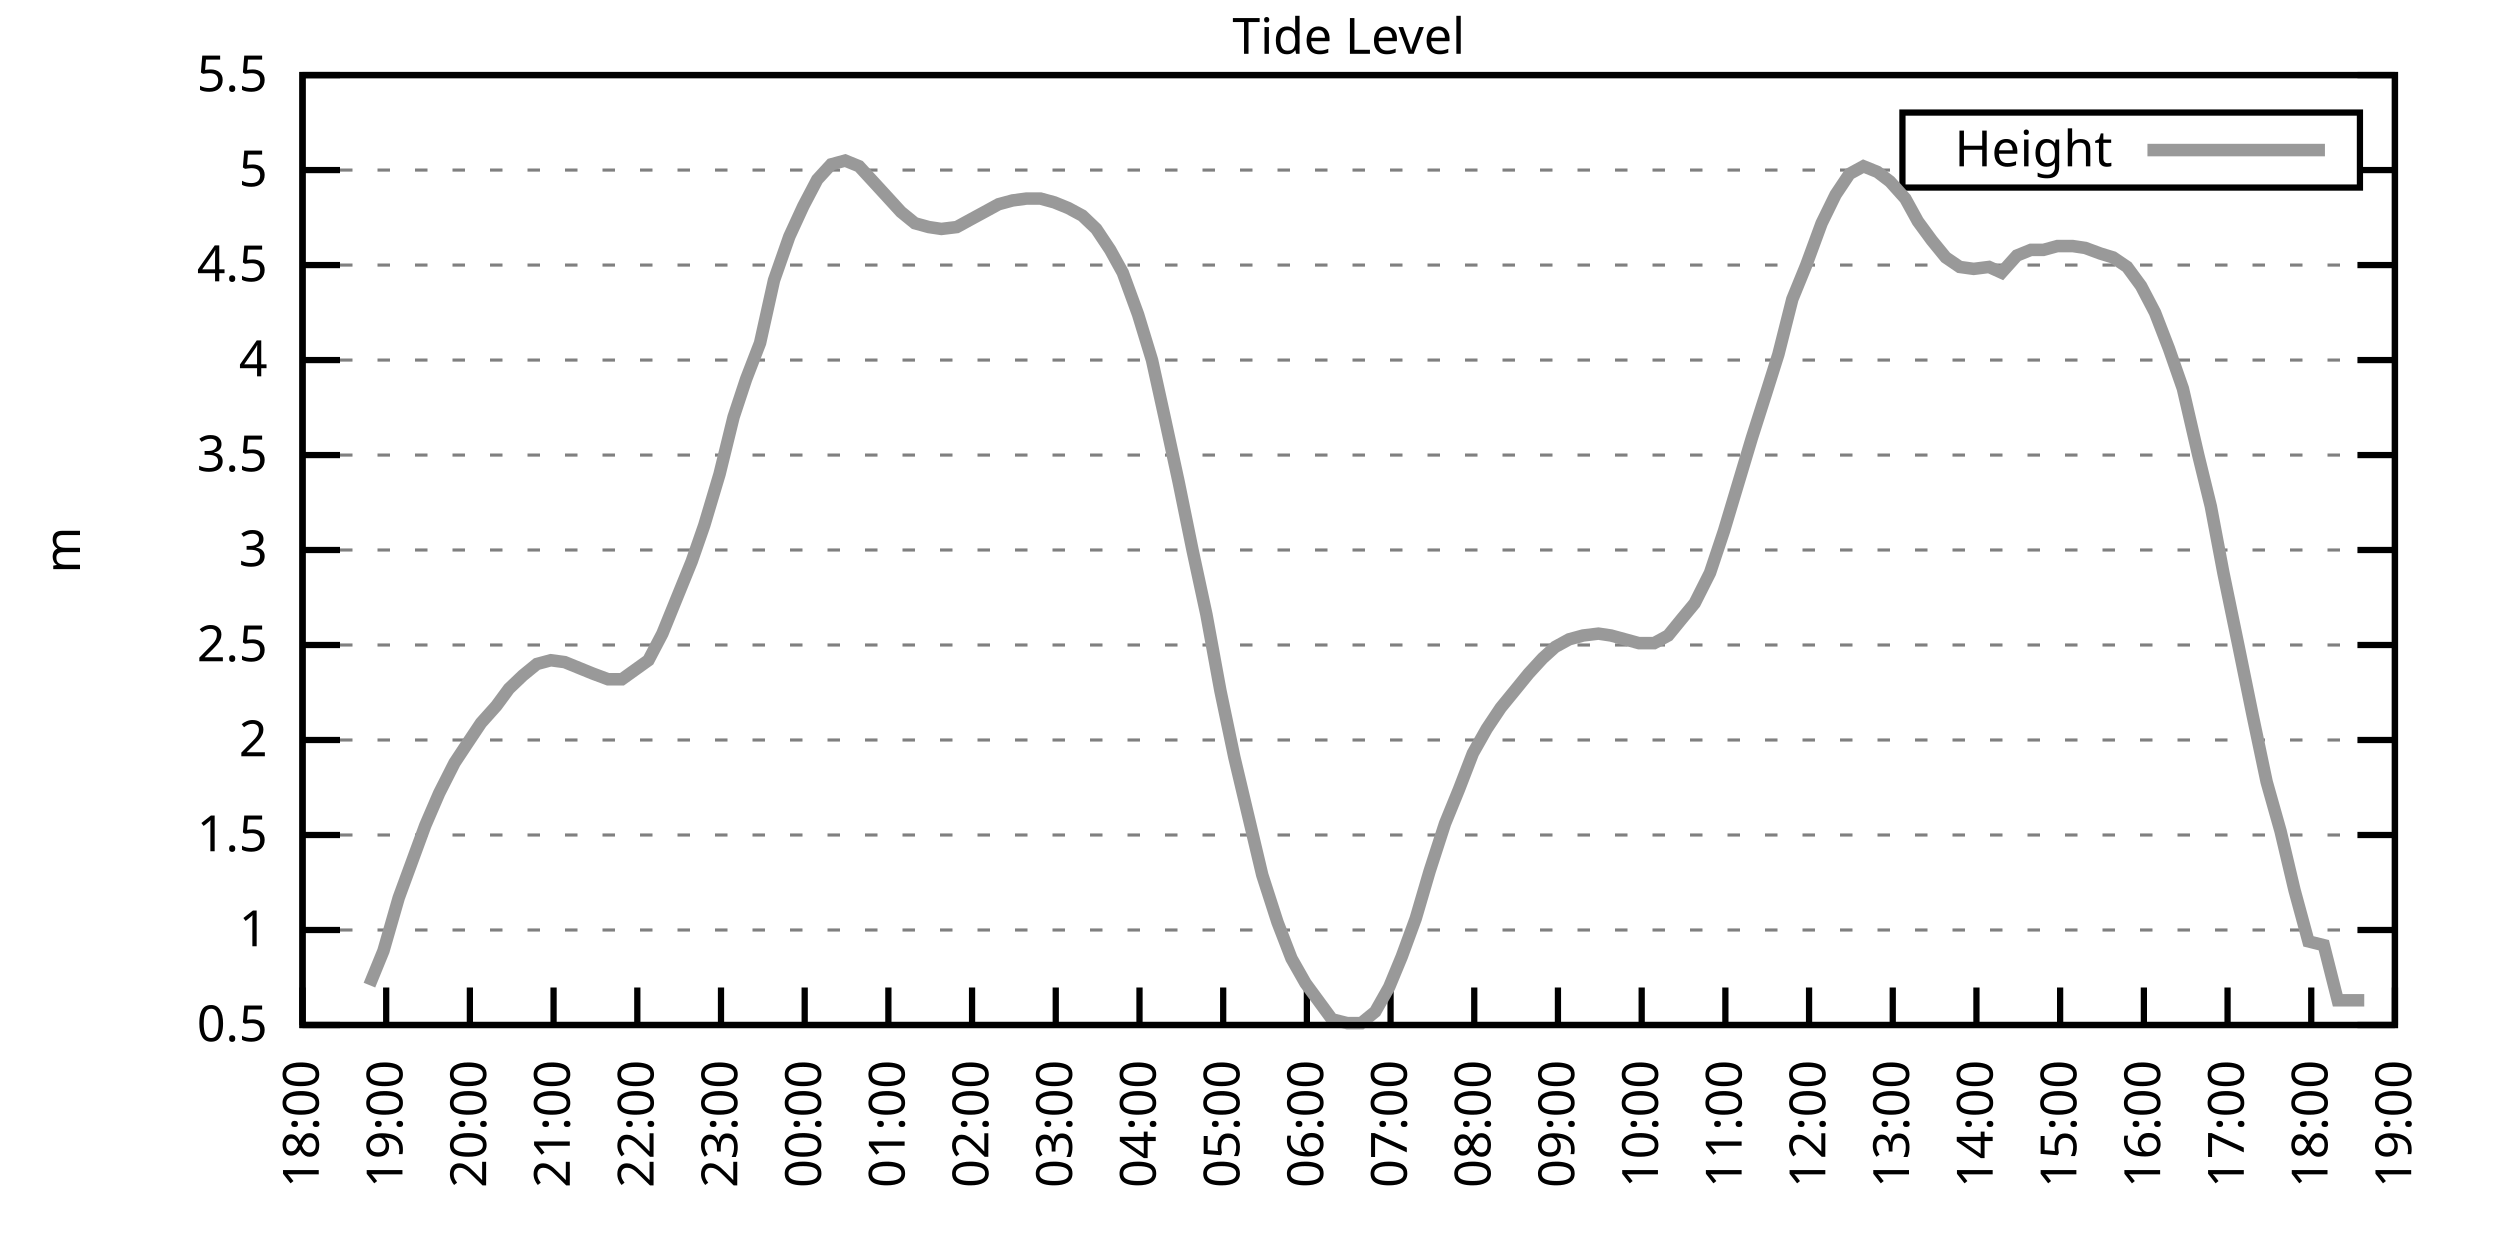
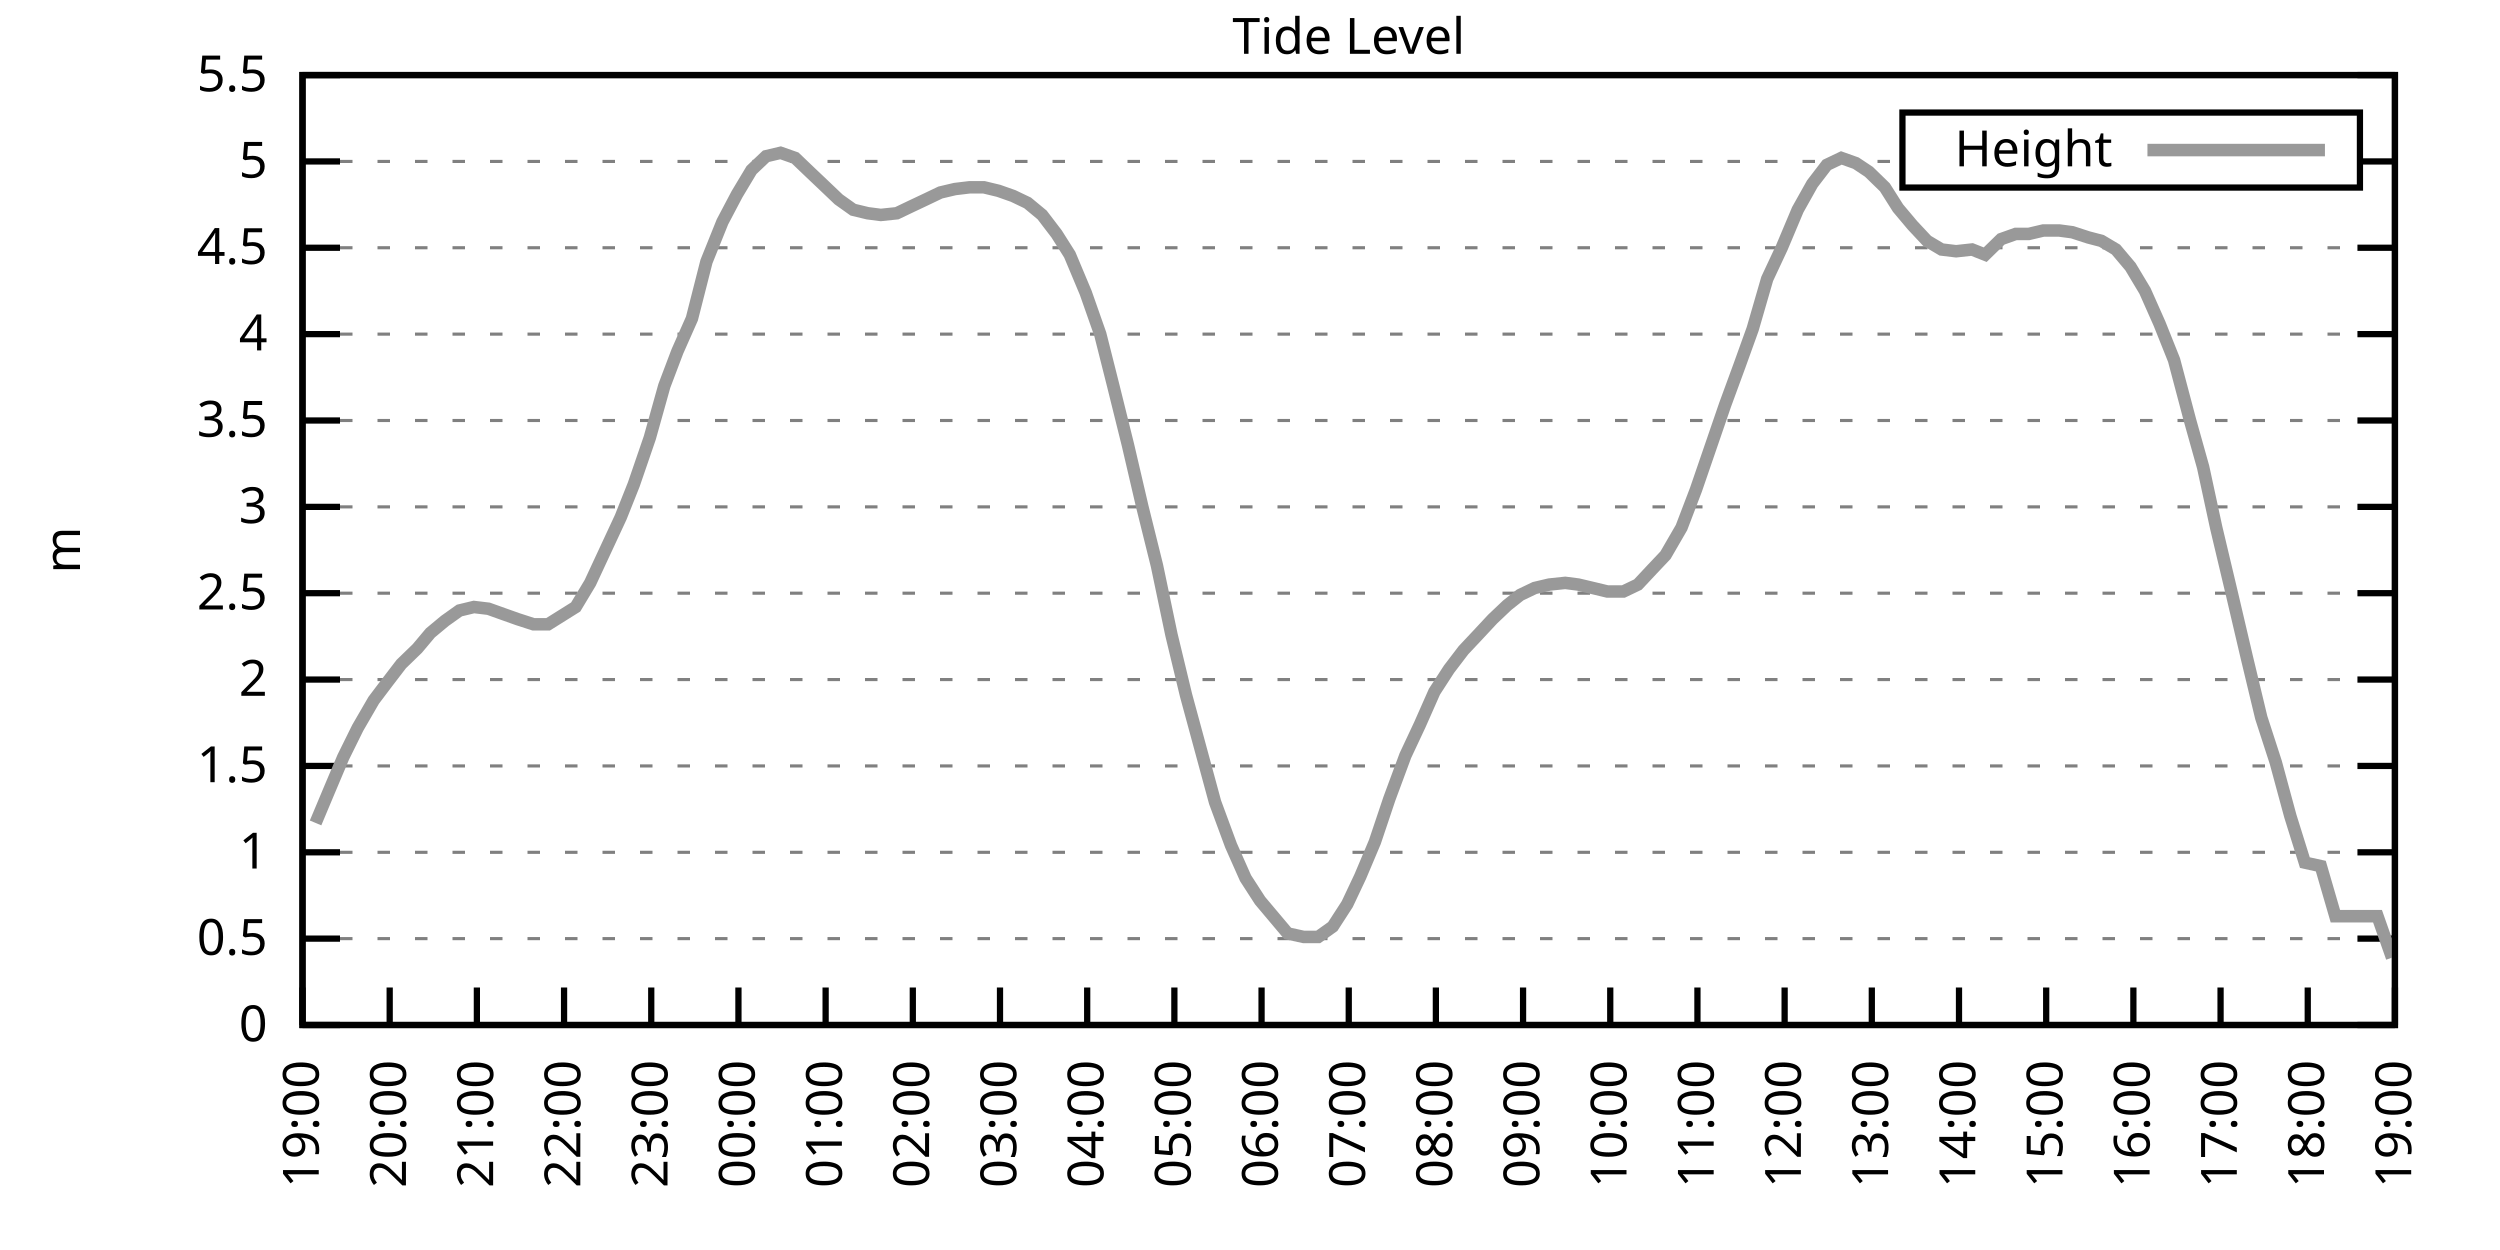
<svg xmlns="http://www.w3.org/2000/svg" xmlns:xlink="http://www.w3.org/1999/xlink" width="400" height="200" viewBox="0 0 400 200">
  <g id="gnuplot_canvas">
    <rect x="0" y="0" width="400" height="200" fill="none" />
    <defs>
      <circle id="gpDot" r="0.5" stroke-width="0.5" stroke="currentColor" />
      <path id="gpPt0" stroke-width="0.333" stroke="currentColor" d="M-1,0 h2 M0,-1 v2" />
      <path id="gpPt1" stroke-width="0.333" stroke="currentColor" d="M-1,-1 L1,1 M1,-1 L-1,1" />
      <path id="gpPt2" stroke-width="0.333" stroke="currentColor" d="M-1,0 L1,0 M0,-1 L0,1 M-1,-1 L1,1 M-1,1 L1,-1" />
      <rect id="gpPt3" stroke-width="0.333" stroke="currentColor" x="-1" y="-1" width="2" height="2" />
      <rect id="gpPt4" stroke-width="0.333" stroke="currentColor" fill="currentColor" x="-1" y="-1" width="2" height="2" />
      <circle id="gpPt5" stroke-width="0.333" stroke="currentColor" cx="0" cy="0" r="1" />
      <use xlink:href="#gpPt5" id="gpPt6" fill="currentColor" stroke="none" />
      <path id="gpPt7" stroke-width="0.333" stroke="currentColor" d="M0,-1.33 L-1.33,0.67 L1.33,0.67 z" />
      <use xlink:href="#gpPt7" id="gpPt8" fill="currentColor" stroke="none" />
      <use xlink:href="#gpPt7" id="gpPt9" stroke="currentColor" transform="rotate(180)" />
      <use xlink:href="#gpPt9" id="gpPt10" fill="currentColor" stroke="none" />
      <use xlink:href="#gpPt3" id="gpPt11" stroke="currentColor" transform="rotate(45)" />
      <use xlink:href="#gpPt11" id="gpPt12" fill="currentColor" stroke="none" />
      <path id="gpPt13" stroke-width="0.333" stroke="currentColor" d="M0,1.330 L1.265,0.411 L0.782,-1.067 L-0.782,-1.076 L-1.265,0.411 z" />
      <use xlink:href="#gpPt13" id="gpPt14" fill="currentColor" stroke="none" />
      <filter id="textbox" filterUnits="objectBoundingBox" x="0" y="0" height="1" width="1">
        <feFlood flood-color="white" flood-opacity="1" result="bgnd" />
        <feComposite in="SourceGraphic" in2="bgnd" operator="atop" />
      </filter>
      <filter id="greybox" filterUnits="objectBoundingBox" x="0" y="0" height="1" width="1">
        <feFlood flood-color="lightgrey" flood-opacity="1" result="grey" />
        <feComposite in="SourceGraphic" in2="grey" operator="atop" />
      </filter>
    </defs>
    <g fill="none" color="white" stroke="currentColor" stroke-width="1.00" stroke-linecap="butt" stroke-linejoin="miter">
</g>
    <g fill="none" color="black" stroke="currentColor" stroke-width="1.00" stroke-linecap="butt" stroke-linejoin="miter">
      <g stroke="none" shape-rendering="crispEdges">
        <polygon fill="rgb(255, 255, 255)" points="48.40,164.00 383.18,164.00 383.18,12.02 48.40,12.02 " />
      </g>
    </g>
    <g fill="none" color="black" stroke="currentColor" stroke-width="1.00" stroke-linecap="butt" stroke-linejoin="miter">
</g>
    <g fill="none" color="black" stroke="black" stroke-width="0.50" stroke-linecap="butt" stroke-linejoin="miter">
</g>
    <g fill="none" color="gray" stroke="currentColor" stroke-width="0.50" stroke-linecap="butt" stroke-linejoin="miter">
      <path stroke="gray" stroke-dasharray="2,4" class="gridline" d="M48.40,164.00 L383.19,164.00  " />
    </g>
    <g fill="none" color="gray" stroke="gray" stroke-width="1.00" stroke-linecap="butt" stroke-linejoin="miter">
</g>
    <g fill="none" color="black" stroke="currentColor" stroke-width="1.00" stroke-linecap="butt" stroke-linejoin="miter">
      <path stroke="black" d="M48.40,164.00 L54.40,164.00 M383.19,164.00 L377.19,164.00  " />
      <g transform="translate(42.80,166.60)" stroke="none" fill="black" font-family="Sans" font-size="8.00" text-anchor="end">
        <text>
+           <tspan font-family="Sans"> 0</tspan>
+         </text>
+       </g>
+     </g>
+     <g fill="none" color="black" stroke="currentColor" stroke-width="1.00" stroke-linecap="butt" stroke-linejoin="miter">
+ </g>
+     <g fill="none" color="black" stroke="black" stroke-width="0.50" stroke-linecap="butt" stroke-linejoin="miter">
+ </g>
+     <g fill="none" color="gray" stroke="currentColor" stroke-width="0.50" stroke-linecap="butt" stroke-linejoin="miter">
+       <path stroke="gray" stroke-dasharray="2,4" class="gridline" d="M48.40,150.18 L383.19,150.18  " />
+     </g>
+     <g fill="none" color="gray" stroke="gray" stroke-width="1.00" stroke-linecap="butt" stroke-linejoin="miter">
+ </g>
+     <g fill="none" color="black" stroke="currentColor" stroke-width="1.00" stroke-linecap="butt" stroke-linejoin="miter">
+       <path stroke="black" d="M48.40,150.18 L54.40,150.18 M383.19,150.18 L377.19,150.18  " />
+       <g transform="translate(42.80,152.78)" stroke="none" fill="black" font-family="Sans" font-size="8.00" text-anchor="end">
+         <text>
          <tspan font-family="Sans"> 0.5</tspan>
        </text>
      </g>
    </g>
    <g fill="none" color="black" stroke="currentColor" stroke-width="1.00" stroke-linecap="butt" stroke-linejoin="miter">
</g>
    <g fill="none" color="black" stroke="black" stroke-width="0.50" stroke-linecap="butt" stroke-linejoin="miter">
</g>
    <g fill="none" color="gray" stroke="currentColor" stroke-width="0.50" stroke-linecap="butt" stroke-linejoin="miter">
-       <path stroke="gray" stroke-dasharray="2,4" class="gridline" d="M48.40,148.80 L383.19,148.80  " />
-     </g>
-     <g fill="none" color="gray" stroke="gray" stroke-width="1.00" stroke-linecap="butt" stroke-linejoin="miter">
- </g>
-     <g fill="none" color="black" stroke="currentColor" stroke-width="1.00" stroke-linecap="butt" stroke-linejoin="miter">
-       <path stroke="black" d="M48.40,148.80 L54.40,148.80 M383.19,148.80 L377.19,148.80  " />
-       <g transform="translate(42.80,151.40)" stroke="none" fill="black" font-family="Sans" font-size="8.00" text-anchor="end">
+       <path stroke="gray" stroke-dasharray="2,4" class="gridline" d="M48.40,136.37 L383.19,136.37  " />
+     </g>
+     <g fill="none" color="gray" stroke="gray" stroke-width="1.00" stroke-linecap="butt" stroke-linejoin="miter">
+ </g>
+     <g fill="none" color="black" stroke="currentColor" stroke-width="1.00" stroke-linecap="butt" stroke-linejoin="miter">
+       <path stroke="black" d="M48.40,136.37 L54.40,136.37 M383.19,136.37 L377.19,136.37  " />
+       <g transform="translate(42.80,138.97)" stroke="none" fill="black" font-family="Sans" font-size="8.00" text-anchor="end">
        <text>
          <tspan font-family="Sans"> 1</tspan>
        </text>
      </g>
    </g>
    <g fill="none" color="black" stroke="currentColor" stroke-width="1.00" stroke-linecap="butt" stroke-linejoin="miter">
</g>
    <g fill="none" color="black" stroke="black" stroke-width="0.50" stroke-linecap="butt" stroke-linejoin="miter">
</g>
    <g fill="none" color="gray" stroke="currentColor" stroke-width="0.50" stroke-linecap="butt" stroke-linejoin="miter">
-       <path stroke="gray" stroke-dasharray="2,4" class="gridline" d="M48.40,133.60 L383.19,133.60  " />
-     </g>
-     <g fill="none" color="gray" stroke="gray" stroke-width="1.00" stroke-linecap="butt" stroke-linejoin="miter">
- </g>
-     <g fill="none" color="black" stroke="currentColor" stroke-width="1.00" stroke-linecap="butt" stroke-linejoin="miter">
-       <path stroke="black" d="M48.40,133.60 L54.40,133.60 M383.19,133.60 L377.19,133.60  " />
-       <g transform="translate(42.80,136.20)" stroke="none" fill="black" font-family="Sans" font-size="8.00" text-anchor="end">
+       <path stroke="gray" stroke-dasharray="2,4" class="gridline" d="M48.40,122.55 L383.19,122.55  " />
+     </g>
+     <g fill="none" color="gray" stroke="gray" stroke-width="1.00" stroke-linecap="butt" stroke-linejoin="miter">
+ </g>
+     <g fill="none" color="black" stroke="currentColor" stroke-width="1.00" stroke-linecap="butt" stroke-linejoin="miter">
+       <path stroke="black" d="M48.40,122.55 L54.40,122.55 M383.19,122.55 L377.19,122.55  " />
+       <g transform="translate(42.80,125.15)" stroke="none" fill="black" font-family="Sans" font-size="8.00" text-anchor="end">
        <text>
          <tspan font-family="Sans"> 1.5</tspan>
        </text>
      </g>
    </g>
    <g fill="none" color="black" stroke="currentColor" stroke-width="1.00" stroke-linecap="butt" stroke-linejoin="miter">
</g>
    <g fill="none" color="black" stroke="black" stroke-width="0.50" stroke-linecap="butt" stroke-linejoin="miter">
</g>
    <g fill="none" color="gray" stroke="currentColor" stroke-width="0.50" stroke-linecap="butt" stroke-linejoin="miter">
-       <path stroke="gray" stroke-dasharray="2,4" class="gridline" d="M48.40,118.40 L383.19,118.40  " />
-     </g>
-     <g fill="none" color="gray" stroke="gray" stroke-width="1.00" stroke-linecap="butt" stroke-linejoin="miter">
- </g>
-     <g fill="none" color="black" stroke="currentColor" stroke-width="1.00" stroke-linecap="butt" stroke-linejoin="miter">
-       <path stroke="black" d="M48.40,118.40 L54.40,118.40 M383.19,118.40 L377.19,118.40  " />
-       <g transform="translate(42.80,121.00)" stroke="none" fill="black" font-family="Sans" font-size="8.00" text-anchor="end">
+       <path stroke="gray" stroke-dasharray="2,4" class="gridline" d="M48.40,108.73 L383.19,108.73  " />
+     </g>
+     <g fill="none" color="gray" stroke="gray" stroke-width="1.00" stroke-linecap="butt" stroke-linejoin="miter">
+ </g>
+     <g fill="none" color="black" stroke="currentColor" stroke-width="1.00" stroke-linecap="butt" stroke-linejoin="miter">
+       <path stroke="black" d="M48.40,108.73 L54.40,108.73 M383.19,108.73 L377.19,108.73  " />
+       <g transform="translate(42.80,111.33)" stroke="none" fill="black" font-family="Sans" font-size="8.00" text-anchor="end">
        <text>
          <tspan font-family="Sans"> 2</tspan>
        </text>
      </g>
    </g>
    <g fill="none" color="black" stroke="currentColor" stroke-width="1.00" stroke-linecap="butt" stroke-linejoin="miter">
</g>
    <g fill="none" color="black" stroke="black" stroke-width="0.50" stroke-linecap="butt" stroke-linejoin="miter">
</g>
    <g fill="none" color="gray" stroke="currentColor" stroke-width="0.50" stroke-linecap="butt" stroke-linejoin="miter">
-       <path stroke="gray" stroke-dasharray="2,4" class="gridline" d="M48.40,103.20 L383.19,103.20  " />
-     </g>
-     <g fill="none" color="gray" stroke="gray" stroke-width="1.00" stroke-linecap="butt" stroke-linejoin="miter">
- </g>
-     <g fill="none" color="black" stroke="currentColor" stroke-width="1.00" stroke-linecap="butt" stroke-linejoin="miter">
-       <path stroke="black" d="M48.40,103.20 L54.40,103.20 M383.19,103.20 L377.19,103.20  " />
-       <g transform="translate(42.80,105.80)" stroke="none" fill="black" font-family="Sans" font-size="8.00" text-anchor="end">
+       <path stroke="gray" stroke-dasharray="2,4" class="gridline" d="M48.40,94.91 L383.19,94.91  " />
+     </g>
+     <g fill="none" color="gray" stroke="gray" stroke-width="1.00" stroke-linecap="butt" stroke-linejoin="miter">
+ </g>
+     <g fill="none" color="black" stroke="currentColor" stroke-width="1.00" stroke-linecap="butt" stroke-linejoin="miter">
+       <path stroke="black" d="M48.40,94.91 L54.40,94.91 M383.19,94.91 L377.19,94.91  " />
+       <g transform="translate(42.80,97.51)" stroke="none" fill="black" font-family="Sans" font-size="8.00" text-anchor="end">
        <text>
          <tspan font-family="Sans"> 2.5</tspan>
        </text>
      </g>
    </g>
    <g fill="none" color="black" stroke="currentColor" stroke-width="1.00" stroke-linecap="butt" stroke-linejoin="miter">
</g>
    <g fill="none" color="black" stroke="black" stroke-width="0.50" stroke-linecap="butt" stroke-linejoin="miter">
</g>
    <g fill="none" color="gray" stroke="currentColor" stroke-width="0.50" stroke-linecap="butt" stroke-linejoin="miter">
-       <path stroke="gray" stroke-dasharray="2,4" class="gridline" d="M48.40,88.00 L383.19,88.00  " />
-     </g>
-     <g fill="none" color="gray" stroke="gray" stroke-width="1.00" stroke-linecap="butt" stroke-linejoin="miter">
- </g>
-     <g fill="none" color="black" stroke="currentColor" stroke-width="1.00" stroke-linecap="butt" stroke-linejoin="miter">
-       <path stroke="black" d="M48.40,88.00 L54.40,88.00 M383.19,88.00 L377.19,88.00  " />
-       <g transform="translate(42.80,90.60)" stroke="none" fill="black" font-family="Sans" font-size="8.00" text-anchor="end">
+       <path stroke="gray" stroke-dasharray="2,4" class="gridline" d="M48.40,81.10 L383.19,81.10  " />
+     </g>
+     <g fill="none" color="gray" stroke="gray" stroke-width="1.00" stroke-linecap="butt" stroke-linejoin="miter">
+ </g>
+     <g fill="none" color="black" stroke="currentColor" stroke-width="1.00" stroke-linecap="butt" stroke-linejoin="miter">
+       <path stroke="black" d="M48.40,81.10 L54.40,81.10 M383.19,81.10 L377.19,81.10  " />
+       <g transform="translate(42.80,83.70)" stroke="none" fill="black" font-family="Sans" font-size="8.00" text-anchor="end">
        <text>
          <tspan font-family="Sans"> 3</tspan>
        </text>
      </g>
    </g>
    <g fill="none" color="black" stroke="currentColor" stroke-width="1.00" stroke-linecap="butt" stroke-linejoin="miter">
</g>
    <g fill="none" color="black" stroke="black" stroke-width="0.50" stroke-linecap="butt" stroke-linejoin="miter">
</g>
    <g fill="none" color="gray" stroke="currentColor" stroke-width="0.50" stroke-linecap="butt" stroke-linejoin="miter">
-       <path stroke="gray" stroke-dasharray="2,4" class="gridline" d="M48.40,72.81 L383.19,72.81  " />
-     </g>
-     <g fill="none" color="gray" stroke="gray" stroke-width="1.00" stroke-linecap="butt" stroke-linejoin="miter">
- </g>
-     <g fill="none" color="black" stroke="currentColor" stroke-width="1.00" stroke-linecap="butt" stroke-linejoin="miter">
-       <path stroke="black" d="M48.40,72.81 L54.40,72.81 M383.19,72.81 L377.19,72.81  " />
-       <g transform="translate(42.80,75.41)" stroke="none" fill="black" font-family="Sans" font-size="8.00" text-anchor="end">
+       <path stroke="gray" stroke-dasharray="2,4" class="gridline" d="M48.40,67.28 L383.19,67.28  " />
+     </g>
+     <g fill="none" color="gray" stroke="gray" stroke-width="1.00" stroke-linecap="butt" stroke-linejoin="miter">
+ </g>
+     <g fill="none" color="black" stroke="currentColor" stroke-width="1.00" stroke-linecap="butt" stroke-linejoin="miter">
+       <path stroke="black" d="M48.40,67.28 L54.40,67.28 M383.19,67.28 L377.19,67.28  " />
+       <g transform="translate(42.80,69.88)" stroke="none" fill="black" font-family="Sans" font-size="8.00" text-anchor="end">
        <text>
          <tspan font-family="Sans"> 3.5</tspan>
        </text>
      </g>
    </g>
    <g fill="none" color="black" stroke="currentColor" stroke-width="1.00" stroke-linecap="butt" stroke-linejoin="miter">
</g>
    <g fill="none" color="black" stroke="black" stroke-width="0.50" stroke-linecap="butt" stroke-linejoin="miter">
</g>
    <g fill="none" color="gray" stroke="currentColor" stroke-width="0.50" stroke-linecap="butt" stroke-linejoin="miter">
-       <path stroke="gray" stroke-dasharray="2,4" class="gridline" d="M48.40,57.61 L383.19,57.61  " />
-     </g>
-     <g fill="none" color="gray" stroke="gray" stroke-width="1.00" stroke-linecap="butt" stroke-linejoin="miter">
- </g>
-     <g fill="none" color="black" stroke="currentColor" stroke-width="1.00" stroke-linecap="butt" stroke-linejoin="miter">
-       <path stroke="black" d="M48.40,57.61 L54.40,57.61 M383.19,57.61 L377.19,57.61  " />
-       <g transform="translate(42.80,60.21)" stroke="none" fill="black" font-family="Sans" font-size="8.00" text-anchor="end">
+       <path stroke="gray" stroke-dasharray="2,4" class="gridline" d="M48.40,53.46 L383.19,53.46  " />
+     </g>
+     <g fill="none" color="gray" stroke="gray" stroke-width="1.00" stroke-linecap="butt" stroke-linejoin="miter">
+ </g>
+     <g fill="none" color="black" stroke="currentColor" stroke-width="1.00" stroke-linecap="butt" stroke-linejoin="miter">
+       <path stroke="black" d="M48.40,53.46 L54.40,53.46 M383.19,53.46 L377.19,53.46  " />
+       <g transform="translate(42.80,56.06)" stroke="none" fill="black" font-family="Sans" font-size="8.00" text-anchor="end">
        <text>
          <tspan font-family="Sans"> 4</tspan>
        </text>
      </g>
    </g>
    <g fill="none" color="black" stroke="currentColor" stroke-width="1.00" stroke-linecap="butt" stroke-linejoin="miter">
</g>
    <g fill="none" color="black" stroke="black" stroke-width="0.50" stroke-linecap="butt" stroke-linejoin="miter">
</g>
    <g fill="none" color="gray" stroke="currentColor" stroke-width="0.50" stroke-linecap="butt" stroke-linejoin="miter">
-       <path stroke="gray" stroke-dasharray="2,4" class="gridline" d="M48.40,42.41 L383.19,42.41  " />
-     </g>
-     <g fill="none" color="gray" stroke="gray" stroke-width="1.00" stroke-linecap="butt" stroke-linejoin="miter">
- </g>
-     <g fill="none" color="black" stroke="currentColor" stroke-width="1.00" stroke-linecap="butt" stroke-linejoin="miter">
-       <path stroke="black" d="M48.40,42.41 L54.40,42.41 M383.19,42.41 L377.19,42.41  " />
-       <g transform="translate(42.80,45.01)" stroke="none" fill="black" font-family="Sans" font-size="8.00" text-anchor="end">
+       <path stroke="gray" stroke-dasharray="2,4" class="gridline" d="M48.40,39.64 L383.19,39.64  " />
+     </g>
+     <g fill="none" color="gray" stroke="gray" stroke-width="1.00" stroke-linecap="butt" stroke-linejoin="miter">
+ </g>
+     <g fill="none" color="black" stroke="currentColor" stroke-width="1.00" stroke-linecap="butt" stroke-linejoin="miter">
+       <path stroke="black" d="M48.40,39.64 L54.40,39.64 M383.19,39.64 L377.19,39.64  " />
+       <g transform="translate(42.80,42.24)" stroke="none" fill="black" font-family="Sans" font-size="8.00" text-anchor="end">
        <text>
          <tspan font-family="Sans"> 4.5</tspan>
        </text>
      </g>
    </g>
    <g fill="none" color="black" stroke="currentColor" stroke-width="1.00" stroke-linecap="butt" stroke-linejoin="miter">
</g>
    <g fill="none" color="black" stroke="black" stroke-width="0.50" stroke-linecap="butt" stroke-linejoin="miter">
</g>
    <g fill="none" color="gray" stroke="currentColor" stroke-width="0.50" stroke-linecap="butt" stroke-linejoin="miter">
-       <path stroke="gray" stroke-dasharray="2,4" class="gridline" d="M48.40,27.21 L304.39,27.21 M377.59,27.21 L383.19,27.21  " />
-     </g>
-     <g fill="none" color="gray" stroke="gray" stroke-width="1.00" stroke-linecap="butt" stroke-linejoin="miter">
- </g>
-     <g fill="none" color="black" stroke="currentColor" stroke-width="1.00" stroke-linecap="butt" stroke-linejoin="miter">
-       <path stroke="black" d="M48.40,27.21 L54.40,27.21 M383.19,27.21 L377.19,27.21  " />
-       <g transform="translate(42.80,29.81)" stroke="none" fill="black" font-family="Sans" font-size="8.00" text-anchor="end">
+       <path stroke="gray" stroke-dasharray="2,4" class="gridline" d="M48.40,25.83 L304.39,25.83 M377.59,25.83 L383.19,25.83  " />
+     </g>
+     <g fill="none" color="gray" stroke="gray" stroke-width="1.00" stroke-linecap="butt" stroke-linejoin="miter">
+ </g>
+     <g fill="none" color="black" stroke="currentColor" stroke-width="1.00" stroke-linecap="butt" stroke-linejoin="miter">
+       <path stroke="black" d="M48.40,25.83 L54.40,25.83 M383.19,25.83 L377.19,25.83  " />
+       <g transform="translate(42.80,28.43)" stroke="none" fill="black" font-family="Sans" font-size="8.00" text-anchor="end">
        <text>
          <tspan font-family="Sans"> 5</tspan>
        </text>
      </g>
    </g>
    <g fill="none" color="black" stroke="currentColor" stroke-width="1.00" stroke-linecap="butt" stroke-linejoin="miter">
</g>
    <g fill="none" color="black" stroke="black" stroke-width="0.50" stroke-linecap="butt" stroke-linejoin="miter">
</g>
    <g fill="none" color="gray" stroke="currentColor" stroke-width="0.50" stroke-linecap="butt" stroke-linejoin="miter">
      <path stroke="gray" stroke-dasharray="2,4" class="gridline" d="M48.40,12.01 L383.19,12.01  " />
    </g>
    <g fill="none" color="gray" stroke="gray" stroke-width="1.00" stroke-linecap="butt" stroke-linejoin="miter">
</g>
    <g fill="none" color="black" stroke="currentColor" stroke-width="1.00" stroke-linecap="butt" stroke-linejoin="miter">
      <path stroke="black" d="M48.40,12.01 L54.40,12.01 M383.19,12.01 L377.19,12.01  " />
      <g transform="translate(42.80,14.61)" stroke="none" fill="black" font-family="Sans" font-size="8.00" text-anchor="end">
        <text>
          <tspan font-family="Sans"> 5.5</tspan>
        </text>
      </g>
    </g>
    <g fill="none" color="black" stroke="currentColor" stroke-width="1.00" stroke-linecap="butt" stroke-linejoin="miter">
      <path stroke="black" d="M48.40,164.00 L48.40,158.00  " />
      <g transform="translate(51.00,169.60) rotate(270.00)" stroke="none" fill="black" font-family="Sans" font-size="8.00" text-anchor="end">
        <text>
-           <tspan font-family="Sans">18:00</tspan>
-         </text>
-       </g>
-     </g>
-     <g fill="none" color="black" stroke="currentColor" stroke-width="1.00" stroke-linecap="butt" stroke-linejoin="miter">
-       <path stroke="black" d="M61.79,164.00 L61.79,158.00  " />
-       <g transform="translate(64.39,169.60) rotate(270.00)" stroke="none" fill="black" font-family="Sans" font-size="8.00" text-anchor="end">
-         <text>
          <tspan font-family="Sans">19:00</tspan>
        </text>
      </g>
    </g>
    <g fill="none" color="black" stroke="currentColor" stroke-width="1.00" stroke-linecap="butt" stroke-linejoin="miter">
-       <path stroke="black" d="M75.18,164.00 L75.18,158.00  " />
-       <g transform="translate(77.78,169.60) rotate(270.00)" stroke="none" fill="black" font-family="Sans" font-size="8.00" text-anchor="end">
+       <path stroke="black" d="M62.35,164.00 L62.35,158.00  " />
+       <g transform="translate(64.95,169.60) rotate(270.00)" stroke="none" fill="black" font-family="Sans" font-size="8.00" text-anchor="end">
        <text>
          <tspan font-family="Sans">20:00</tspan>
        </text>
      </g>
    </g>
    <g fill="none" color="black" stroke="currentColor" stroke-width="1.00" stroke-linecap="butt" stroke-linejoin="miter">
-       <path stroke="black" d="M88.57,164.00 L88.57,158.00  " />
-       <g transform="translate(91.17,169.60) rotate(270.00)" stroke="none" fill="black" font-family="Sans" font-size="8.00" text-anchor="end">
+       <path stroke="black" d="M76.30,164.00 L76.30,158.00  " />
+       <g transform="translate(78.90,169.60) rotate(270.00)" stroke="none" fill="black" font-family="Sans" font-size="8.00" text-anchor="end">
        <text>
          <tspan font-family="Sans">21:00</tspan>
        </text>
      </g>
    </g>
    <g fill="none" color="black" stroke="currentColor" stroke-width="1.00" stroke-linecap="butt" stroke-linejoin="miter">
-       <path stroke="black" d="M101.97,164.00 L101.97,158.00  " />
-       <g transform="translate(104.57,169.60) rotate(270.00)" stroke="none" fill="black" font-family="Sans" font-size="8.00" text-anchor="end">
+       <path stroke="black" d="M90.25,164.00 L90.25,158.00  " />
+       <g transform="translate(92.85,169.60) rotate(270.00)" stroke="none" fill="black" font-family="Sans" font-size="8.00" text-anchor="end">
        <text>
          <tspan font-family="Sans">22:00</tspan>
        </text>
      </g>
    </g>
    <g fill="none" color="black" stroke="currentColor" stroke-width="1.00" stroke-linecap="butt" stroke-linejoin="miter">
-       <path stroke="black" d="M115.36,164.00 L115.36,158.00  " />
-       <g transform="translate(117.96,169.60) rotate(270.00)" stroke="none" fill="black" font-family="Sans" font-size="8.00" text-anchor="end">
+       <path stroke="black" d="M104.20,164.00 L104.20,158.00  " />
+       <g transform="translate(106.80,169.60) rotate(270.00)" stroke="none" fill="black" font-family="Sans" font-size="8.00" text-anchor="end">
        <text>
          <tspan font-family="Sans">23:00</tspan>
        </text>
      </g>
    </g>
    <g fill="none" color="black" stroke="currentColor" stroke-width="1.00" stroke-linecap="butt" stroke-linejoin="miter">
-       <path stroke="black" d="M128.75,164.00 L128.75,158.00  " />
-       <g transform="translate(131.35,169.60) rotate(270.00)" stroke="none" fill="black" font-family="Sans" font-size="8.00" text-anchor="end">
+       <path stroke="black" d="M118.15,164.00 L118.15,158.00  " />
+       <g transform="translate(120.75,169.60) rotate(270.00)" stroke="none" fill="black" font-family="Sans" font-size="8.00" text-anchor="end">
        <text>
          <tspan font-family="Sans">00:00</tspan>
        </text>
      </g>
    </g>
    <g fill="none" color="black" stroke="currentColor" stroke-width="1.00" stroke-linecap="butt" stroke-linejoin="miter">
-       <path stroke="black" d="M142.14,164.00 L142.14,158.00  " />
-       <g transform="translate(144.74,169.60) rotate(270.00)" stroke="none" fill="black" font-family="Sans" font-size="8.00" text-anchor="end">
+       <path stroke="black" d="M132.10,164.00 L132.10,158.00  " />
+       <g transform="translate(134.70,169.60) rotate(270.00)" stroke="none" fill="black" font-family="Sans" font-size="8.00" text-anchor="end">
        <text>
          <tspan font-family="Sans">01:00</tspan>
        </text>
      </g>
    </g>
    <g fill="none" color="black" stroke="currentColor" stroke-width="1.00" stroke-linecap="butt" stroke-linejoin="miter">
-       <path stroke="black" d="M155.53,164.00 L155.53,158.00  " />
-       <g transform="translate(158.13,169.60) rotate(270.00)" stroke="none" fill="black" font-family="Sans" font-size="8.00" text-anchor="end">
+       <path stroke="black" d="M146.05,164.00 L146.05,158.00  " />
+       <g transform="translate(148.65,169.60) rotate(270.00)" stroke="none" fill="black" font-family="Sans" font-size="8.00" text-anchor="end">
        <text>
          <tspan font-family="Sans">02:00</tspan>
        </text>
      </g>
    </g>
    <g fill="none" color="black" stroke="currentColor" stroke-width="1.00" stroke-linecap="butt" stroke-linejoin="miter">
-       <path stroke="black" d="M168.92,164.00 L168.92,158.00  " />
-       <g transform="translate(171.52,169.60) rotate(270.00)" stroke="none" fill="black" font-family="Sans" font-size="8.00" text-anchor="end">
+       <path stroke="black" d="M160.00,164.00 L160.00,158.00  " />
+       <g transform="translate(162.60,169.60) rotate(270.00)" stroke="none" fill="black" font-family="Sans" font-size="8.00" text-anchor="end">
        <text>
          <tspan font-family="Sans">03:00</tspan>
        </text>
      </g>
    </g>
    <g fill="none" color="black" stroke="currentColor" stroke-width="1.00" stroke-linecap="butt" stroke-linejoin="miter">
-       <path stroke="black" d="M182.32,164.00 L182.32,158.00  " />
-       <g transform="translate(184.92,169.60) rotate(270.00)" stroke="none" fill="black" font-family="Sans" font-size="8.00" text-anchor="end">
+       <path stroke="black" d="M173.95,164.00 L173.95,158.00  " />
+       <g transform="translate(176.55,169.60) rotate(270.00)" stroke="none" fill="black" font-family="Sans" font-size="8.00" text-anchor="end">
        <text>
          <tspan font-family="Sans">04:00</tspan>
        </text>
      </g>
    </g>
    <g fill="none" color="black" stroke="currentColor" stroke-width="1.00" stroke-linecap="butt" stroke-linejoin="miter">
-       <path stroke="black" d="M195.71,164.00 L195.71,158.00  " />
-       <g transform="translate(198.31,169.60) rotate(270.00)" stroke="none" fill="black" font-family="Sans" font-size="8.00" text-anchor="end">
+       <path stroke="black" d="M187.90,164.00 L187.90,158.00  " />
+       <g transform="translate(190.50,169.60) rotate(270.00)" stroke="none" fill="black" font-family="Sans" font-size="8.00" text-anchor="end">
        <text>
          <tspan font-family="Sans">05:00</tspan>
        </text>
      </g>
    </g>
    <g fill="none" color="black" stroke="currentColor" stroke-width="1.00" stroke-linecap="butt" stroke-linejoin="miter">
-       <path stroke="black" d="M209.10,164.00 L209.10,158.00  " />
-       <g transform="translate(211.70,169.60) rotate(270.00)" stroke="none" fill="black" font-family="Sans" font-size="8.00" text-anchor="end">
+       <path stroke="black" d="M201.85,164.00 L201.85,158.00  " />
+       <g transform="translate(204.45,169.60) rotate(270.00)" stroke="none" fill="black" font-family="Sans" font-size="8.00" text-anchor="end">
        <text>
          <tspan font-family="Sans">06:00</tspan>
        </text>
      </g>
    </g>
    <g fill="none" color="black" stroke="currentColor" stroke-width="1.00" stroke-linecap="butt" stroke-linejoin="miter">
-       <path stroke="black" d="M222.49,164.00 L222.49,158.00  " />
-       <g transform="translate(225.09,169.60) rotate(270.00)" stroke="none" fill="black" font-family="Sans" font-size="8.00" text-anchor="end">
+       <path stroke="black" d="M215.80,164.00 L215.80,158.00  " />
+       <g transform="translate(218.40,169.60) rotate(270.00)" stroke="none" fill="black" font-family="Sans" font-size="8.00" text-anchor="end">
        <text>
          <tspan font-family="Sans">07:00</tspan>
        </text>
      </g>
    </g>
    <g fill="none" color="black" stroke="currentColor" stroke-width="1.00" stroke-linecap="butt" stroke-linejoin="miter">
-       <path stroke="black" d="M235.88,164.00 L235.88,158.00  " />
-       <g transform="translate(238.48,169.60) rotate(270.00)" stroke="none" fill="black" font-family="Sans" font-size="8.00" text-anchor="end">
+       <path stroke="black" d="M229.74,164.00 L229.74,158.00  " />
+       <g transform="translate(232.34,169.60) rotate(270.00)" stroke="none" fill="black" font-family="Sans" font-size="8.00" text-anchor="end">
        <text>
          <tspan font-family="Sans">08:00</tspan>
        </text>
      </g>
    </g>
    <g fill="none" color="black" stroke="currentColor" stroke-width="1.00" stroke-linecap="butt" stroke-linejoin="miter">
-       <path stroke="black" d="M249.27,164.00 L249.27,158.00  " />
-       <g transform="translate(251.87,169.60) rotate(270.00)" stroke="none" fill="black" font-family="Sans" font-size="8.00" text-anchor="end">
+       <path stroke="black" d="M243.69,164.00 L243.69,158.00  " />
+       <g transform="translate(246.29,169.60) rotate(270.00)" stroke="none" fill="black" font-family="Sans" font-size="8.00" text-anchor="end">
        <text>
          <tspan font-family="Sans">09:00</tspan>
        </text>
      </g>
    </g>
    <g fill="none" color="black" stroke="currentColor" stroke-width="1.00" stroke-linecap="butt" stroke-linejoin="miter">
-       <path stroke="black" d="M262.67,164.00 L262.67,158.00  " />
-       <g transform="translate(265.27,169.60) rotate(270.00)" stroke="none" fill="black" font-family="Sans" font-size="8.00" text-anchor="end">
+       <path stroke="black" d="M257.64,164.00 L257.64,158.00  " />
+       <g transform="translate(260.24,169.60) rotate(270.00)" stroke="none" fill="black" font-family="Sans" font-size="8.00" text-anchor="end">
        <text>
          <tspan font-family="Sans">10:00</tspan>
        </text>
      </g>
    </g>
    <g fill="none" color="black" stroke="currentColor" stroke-width="1.00" stroke-linecap="butt" stroke-linejoin="miter">
-       <path stroke="black" d="M276.06,164.00 L276.06,158.00  " />
-       <g transform="translate(278.66,169.60) rotate(270.00)" stroke="none" fill="black" font-family="Sans" font-size="8.00" text-anchor="end">
+       <path stroke="black" d="M271.59,164.00 L271.59,158.00  " />
+       <g transform="translate(274.19,169.60) rotate(270.00)" stroke="none" fill="black" font-family="Sans" font-size="8.00" text-anchor="end">
        <text>
          <tspan font-family="Sans">11:00</tspan>
        </text>
      </g>
    </g>
    <g fill="none" color="black" stroke="currentColor" stroke-width="1.00" stroke-linecap="butt" stroke-linejoin="miter">
-       <path stroke="black" d="M289.45,164.00 L289.45,158.00  " />
-       <g transform="translate(292.05,169.60) rotate(270.00)" stroke="none" fill="black" font-family="Sans" font-size="8.00" text-anchor="end">
+       <path stroke="black" d="M285.54,164.00 L285.54,158.00  " />
+       <g transform="translate(288.14,169.60) rotate(270.00)" stroke="none" fill="black" font-family="Sans" font-size="8.00" text-anchor="end">
        <text>
          <tspan font-family="Sans">12:00</tspan>
        </text>
      </g>
    </g>
    <g fill="none" color="black" stroke="currentColor" stroke-width="1.00" stroke-linecap="butt" stroke-linejoin="miter">
-       <path stroke="black" d="M302.84,164.00 L302.84,158.00  " />
-       <g transform="translate(305.44,169.60) rotate(270.00)" stroke="none" fill="black" font-family="Sans" font-size="8.00" text-anchor="end">
+       <path stroke="black" d="M299.49,164.00 L299.49,158.00  " />
+       <g transform="translate(302.09,169.60) rotate(270.00)" stroke="none" fill="black" font-family="Sans" font-size="8.00" text-anchor="end">
        <text>
          <tspan font-family="Sans">13:00</tspan>
        </text>
      </g>
    </g>
    <g fill="none" color="black" stroke="currentColor" stroke-width="1.00" stroke-linecap="butt" stroke-linejoin="miter">
-       <path stroke="black" d="M316.23,164.00 L316.23,158.00  " />
-       <g transform="translate(318.83,169.60) rotate(270.00)" stroke="none" fill="black" font-family="Sans" font-size="8.00" text-anchor="end">
+       <path stroke="black" d="M313.44,164.00 L313.44,158.00  " />
+       <g transform="translate(316.04,169.60) rotate(270.00)" stroke="none" fill="black" font-family="Sans" font-size="8.00" text-anchor="end">
        <text>
          <tspan font-family="Sans">14:00</tspan>
        </text>
      </g>
    </g>
    <g fill="none" color="black" stroke="currentColor" stroke-width="1.00" stroke-linecap="butt" stroke-linejoin="miter">
-       <path stroke="black" d="M329.62,164.00 L329.62,158.00  " />
-       <g transform="translate(332.22,169.60) rotate(270.00)" stroke="none" fill="black" font-family="Sans" font-size="8.00" text-anchor="end">
+       <path stroke="black" d="M327.39,164.00 L327.39,158.00  " />
+       <g transform="translate(329.99,169.60) rotate(270.00)" stroke="none" fill="black" font-family="Sans" font-size="8.00" text-anchor="end">
        <text>
          <tspan font-family="Sans">15:00</tspan>
        </text>
      </g>
    </g>
    <g fill="none" color="black" stroke="currentColor" stroke-width="1.00" stroke-linecap="butt" stroke-linejoin="miter">
-       <path stroke="black" d="M343.02,164.00 L343.02,158.00  " />
-       <g transform="translate(345.62,169.60) rotate(270.00)" stroke="none" fill="black" font-family="Sans" font-size="8.00" text-anchor="end">
+       <path stroke="black" d="M341.34,164.00 L341.34,158.00  " />
+       <g transform="translate(343.94,169.60) rotate(270.00)" stroke="none" fill="black" font-family="Sans" font-size="8.00" text-anchor="end">
        <text>
          <tspan font-family="Sans">16:00</tspan>
        </text>
      </g>
    </g>
    <g fill="none" color="black" stroke="currentColor" stroke-width="1.00" stroke-linecap="butt" stroke-linejoin="miter">
-       <path stroke="black" d="M356.41,164.00 L356.41,158.00  " />
-       <g transform="translate(359.01,169.60) rotate(270.00)" stroke="none" fill="black" font-family="Sans" font-size="8.00" text-anchor="end">
+       <path stroke="black" d="M355.29,164.00 L355.29,158.00  " />
+       <g transform="translate(357.89,169.60) rotate(270.00)" stroke="none" fill="black" font-family="Sans" font-size="8.00" text-anchor="end">
        <text>
          <tspan font-family="Sans">17:00</tspan>
        </text>
      </g>
    </g>
    <g fill="none" color="black" stroke="currentColor" stroke-width="1.00" stroke-linecap="butt" stroke-linejoin="miter">
-       <path stroke="black" d="M369.80,164.00 L369.80,158.00  " />
-       <g transform="translate(372.40,169.60) rotate(270.00)" stroke="none" fill="black" font-family="Sans" font-size="8.00" text-anchor="end">
+       <path stroke="black" d="M369.24,164.00 L369.24,158.00  " />
+       <g transform="translate(371.84,169.60) rotate(270.00)" stroke="none" fill="black" font-family="Sans" font-size="8.00" text-anchor="end">
        <text>
          <tspan font-family="Sans">18:00</tspan>
        </text>
      </g>
    </g>
    <g fill="none" color="black" stroke="currentColor" stroke-width="1.00" stroke-linecap="butt" stroke-linejoin="miter">
      <path stroke="black" d="M383.19,164.00 L383.19,158.00  " />
      <g transform="translate(385.79,169.60) rotate(270.00)" stroke="none" fill="black" font-family="Sans" font-size="8.00" text-anchor="end">
        <text>
          <tspan font-family="Sans">19:00</tspan>
        </text>
      </g>
    </g>
    <g fill="none" color="black" stroke="currentColor" stroke-width="1.00" stroke-linecap="butt" stroke-linejoin="miter">
</g>
    <g fill="none" color="black" stroke="currentColor" stroke-width="1.00" stroke-linecap="butt" stroke-linejoin="miter">
      <path stroke="black" d="M48.40,12.01 L48.40,164.00 L383.19,164.00 L383.19,12.01 L48.40,12.01 Z  " />
    </g>
    <g fill="none" color="black" stroke="currentColor" stroke-width="1.00" stroke-linecap="butt" stroke-linejoin="miter">
</g>
    <g fill="none" color="black" stroke="currentColor" stroke-width="1.00" stroke-linecap="butt" stroke-linejoin="miter">
      <path stroke="black" d="M304.39,30.01 L304.39,18.01 L377.59,18.01 L377.59,30.01 L304.39,30.01 Z  " />
    </g>
    <g id="Tide_level_plot_1">
      <g fill="none" color="white" stroke="black" stroke-width="2.00" stroke-linecap="butt" stroke-linejoin="miter">
</g>
      <g fill="none" color="black" stroke="currentColor" stroke-width="2.00" stroke-linecap="butt" stroke-linejoin="miter">
        <g transform="translate(337.99,26.61)" stroke="none" fill="black" font-family="Sans" font-size="8.00" text-anchor="end">
          <text>
            <tspan font-family="Sans">Height</tspan>
          </text>
        </g>
      </g>
      <g fill="none" color="black" stroke="currentColor" stroke-width="2.00" stroke-linecap="butt" stroke-linejoin="miter">
-         <path stroke="rgb(153, 153, 153)" d="M343.59,24.01 L371.99,24.01 M59.11,157.62 L61.35,152.14 L63.80,143.63 L65.81,138.16 L68.04,132.08 L70.27,126.91   L72.73,122.05 L74.74,119.01 L76.97,115.67 L79.42,112.93 L81.43,110.20 L83.66,108.07 L85.90,106.24 L88.13,105.64   L90.36,105.94 L92.59,106.85 L94.82,107.76 L97.28,108.68 L99.51,108.68 L103.75,105.64 L105.98,101.38 L110.67,89.83   L112.68,84.05 L115.13,75.85 L117.37,66.73 L119.38,60.65 L121.61,54.87 L123.84,44.84 L126.29,37.85 L128.53,32.98   L130.76,28.73 L132.99,26.30 L135.22,25.69 L137.45,26.60 L139.69,29.03 L141.92,31.46 L144.15,33.90 L146.38,35.72   L148.61,36.33 L150.62,36.63 L153.08,36.33 L155.31,35.11 L157.54,33.90 L159.77,32.68 L162.01,32.07 L164.24,31.77   L166.47,31.77 L168.70,32.38 L170.93,33.29 L173.17,34.50 L175.40,36.63 L177.63,39.98 L179.64,43.62 L182.09,50.31   L184.32,57.61 L186.33,66.73 L188.57,77.06 L190.80,88.00 L193.03,98.34 L195.26,110.50 L197.49,121.14 L201.96,139.99   L204.41,147.59 L206.64,153.36 L208.88,157.31 L210.66,159.74 L213.12,163.09 L215.57,163.70 L217.80,163.70 L220.04,161.87   L222.27,157.92 L224.28,153.06 L226.51,146.98 L228.74,139.38 L231.20,131.78 L233.43,126.31 L235.66,120.53 L237.89,116.58   L240.12,113.24 L242.36,110.50 L244.59,107.76 L246.82,105.33 L248.83,103.51 L251.06,102.29 L253.29,101.68 L255.75,101.38   L257.76,101.68 L259.99,102.29 L262.22,102.90 L264.67,102.90 L266.91,101.68 L269.14,98.95 L271.15,96.52 L273.60,91.65   L275.83,84.97 L280.30,70.07 L282.53,63.08 L284.54,56.70 L286.77,47.88 L289.00,42.41 L291.46,35.72 L293.69,31.16   L295.92,27.82 L298.15,26.60 L300.39,27.51 L302.39,29.03 L304.85,31.77 L306.86,35.42 L309.09,38.46 L311.32,41.19   L313.55,42.71 L315.79,43.02 L318.24,42.71 L320.25,43.62 L322.70,40.89 L324.94,39.98 L326.95,39.98 L329.18,39.37   L331.63,39.37 L333.64,39.67 L336.10,40.58 L338.10,41.19 L340.34,42.71 L342.57,45.75 L344.80,50.01 L347.03,55.78   L349.26,62.17 L351.72,72.81 L353.73,81.01 L355.74,91.65 L358.19,103.51 L360.42,114.45 L362.66,125.09 L364.89,132.99   L367.12,142.42 L369.35,150.62 L371.81,151.23 L374.04,160.05 L376.27,160.05 L378.28,160.05  " />
+         <path stroke="rgb(153, 153, 153)" d="M343.59,24.01 L371.99,24.01 M50.49,131.67 L52.58,126.69 L54.91,121.17 L57.23,116.47 L59.79,112.05 L61.88,109.28   L64.21,106.24 L66.77,103.76 L68.86,101.27 L71.18,99.34 L73.51,97.68 L75.83,97.12 L78.16,97.40 L80.48,98.23   L82.81,99.06 L85.37,99.89 L87.69,99.89 L92.11,97.12 L94.43,93.26 L99.32,82.75 L101.41,77.50 L103.97,70.04   L106.29,61.75 L108.38,56.23 L110.71,50.97 L113.03,41.86 L115.59,35.50 L117.92,31.08 L120.24,27.21 L122.57,25.00   L124.89,24.45 L127.22,25.27 L129.54,27.49 L131.87,29.70 L134.19,31.91 L136.51,33.56 L138.84,34.12 L140.93,34.39   L143.49,34.12 L145.81,33.01 L148.14,31.91 L150.46,30.80 L152.79,30.25 L155.11,29.97 L157.44,29.97 L159.76,30.53   L162.09,31.35 L164.41,32.46 L166.74,34.39 L169.06,37.43 L171.16,40.75 L173.71,46.83 L176.04,53.46 L178.13,61.75   L180.46,71.15 L182.78,81.10 L185.11,90.49 L187.43,101.55 L189.76,111.22 L194.41,128.35 L196.96,135.26 L199.29,140.51   L201.61,144.10 L203.47,146.31 L206.03,149.35 L208.59,149.91 L210.91,149.91 L213.24,148.25 L215.56,144.66 L217.65,140.23   L219.98,134.71 L222.30,127.80 L224.86,120.89 L227.19,115.92 L229.51,110.67 L231.84,107.07 L234.16,104.03 L236.49,101.55   L238.81,99.06 L241.14,96.85 L243.23,95.19 L245.55,94.08 L247.88,93.53 L250.44,93.26 L252.53,93.53 L254.85,94.08   L257.18,94.64 L259.74,94.64 L262.06,93.53 L264.39,91.04 L266.48,88.83 L269.04,84.41 L271.36,78.33 L276.01,64.79   L278.34,58.44 L280.43,52.63 L282.75,44.62 L285.08,39.64 L287.64,33.56 L289.96,29.42 L292.29,26.38 L294.61,25.27   L296.94,26.10 L299.03,27.49 L301.58,29.97 L303.68,33.29 L306.00,36.05 L308.33,38.54 L310.65,39.92 L312.98,40.20   L315.53,39.92 L317.63,40.75 L320.18,38.26 L322.51,37.43 L324.60,37.43 L326.93,36.88 L329.48,36.88 L331.58,37.16   L334.13,37.99 L336.23,38.54 L338.55,39.92 L340.88,42.68 L343.20,46.55 L345.53,51.80 L347.85,57.61 L350.41,67.28   L352.50,74.74 L354.59,84.41 L357.15,95.19 L359.48,105.14 L361.80,114.81 L364.13,122.00 L366.45,130.56 L368.78,138.02   L371.33,138.58 L373.66,146.59 L375.98,146.59 L378.08,146.59 L380.40,146.59 L382.73,153.22  " />
      </g>
    </g>
    <g fill="none" color="black" stroke="currentColor" stroke-width="2.00" stroke-linecap="butt" stroke-linejoin="miter">
</g>
    <g fill="none" color="black" stroke="black" stroke-width="1.00" stroke-linecap="butt" stroke-linejoin="miter">
</g>
    <g fill="none" color="black" stroke="currentColor" stroke-width="1.00" stroke-linecap="butt" stroke-linejoin="miter">
      <path stroke="black" d="M48.40,12.01 L48.40,164.00 L383.19,164.00 L383.19,12.01 L48.40,12.01 Z  " />
      <g transform="translate(12.80,88.01) rotate(270.00)" stroke="none" fill="black" font-family="Sans" font-size="8.00" text-anchor="middle">
        <text>
          <tspan font-family="Sans">m</tspan>
        </text>
      </g>
    </g>
    <g fill="none" color="black" stroke="currentColor" stroke-width="1.00" stroke-linecap="butt" stroke-linejoin="miter">
</g>
    <g fill="none" color="black" stroke="currentColor" stroke-width="1.00" stroke-linecap="butt" stroke-linejoin="miter">
      <g transform="translate(215.79,8.61)" stroke="none" fill="black" font-family="Sans" font-size="8.00" text-anchor="middle">
        <text>
          <tspan font-family="Sans">Tide Level</tspan>
        </text>
      </g>
    </g>
    <g fill="none" color="black" stroke="currentColor" stroke-width="1.00" stroke-linecap="butt" stroke-linejoin="miter">
</g>
  </g>
</svg>
